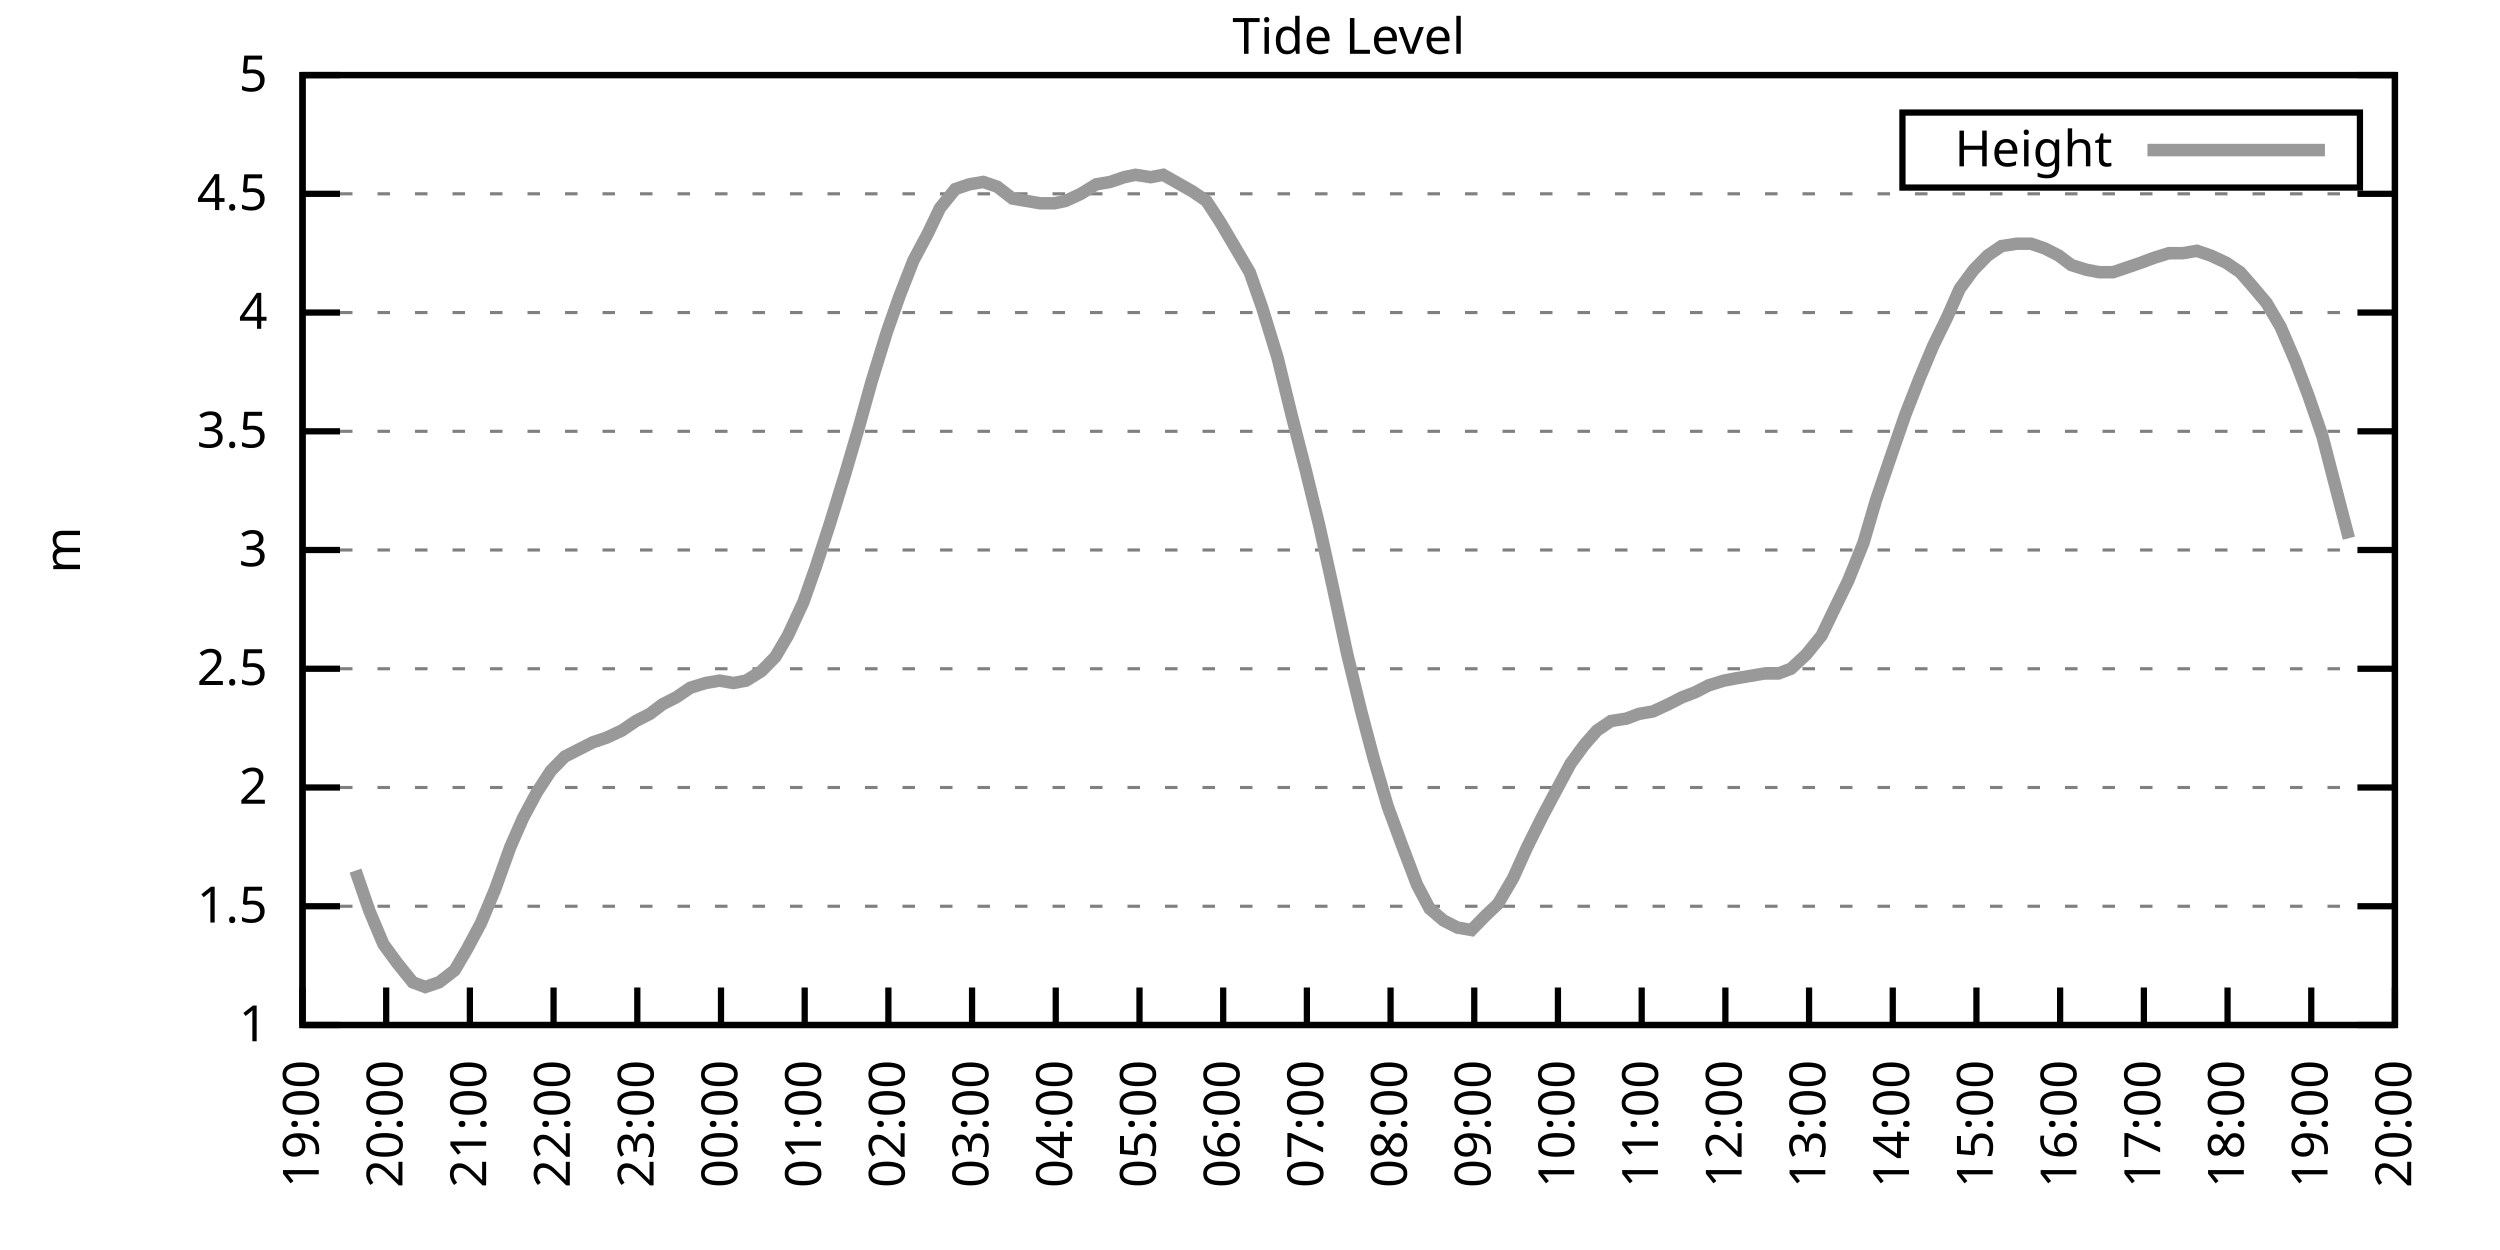
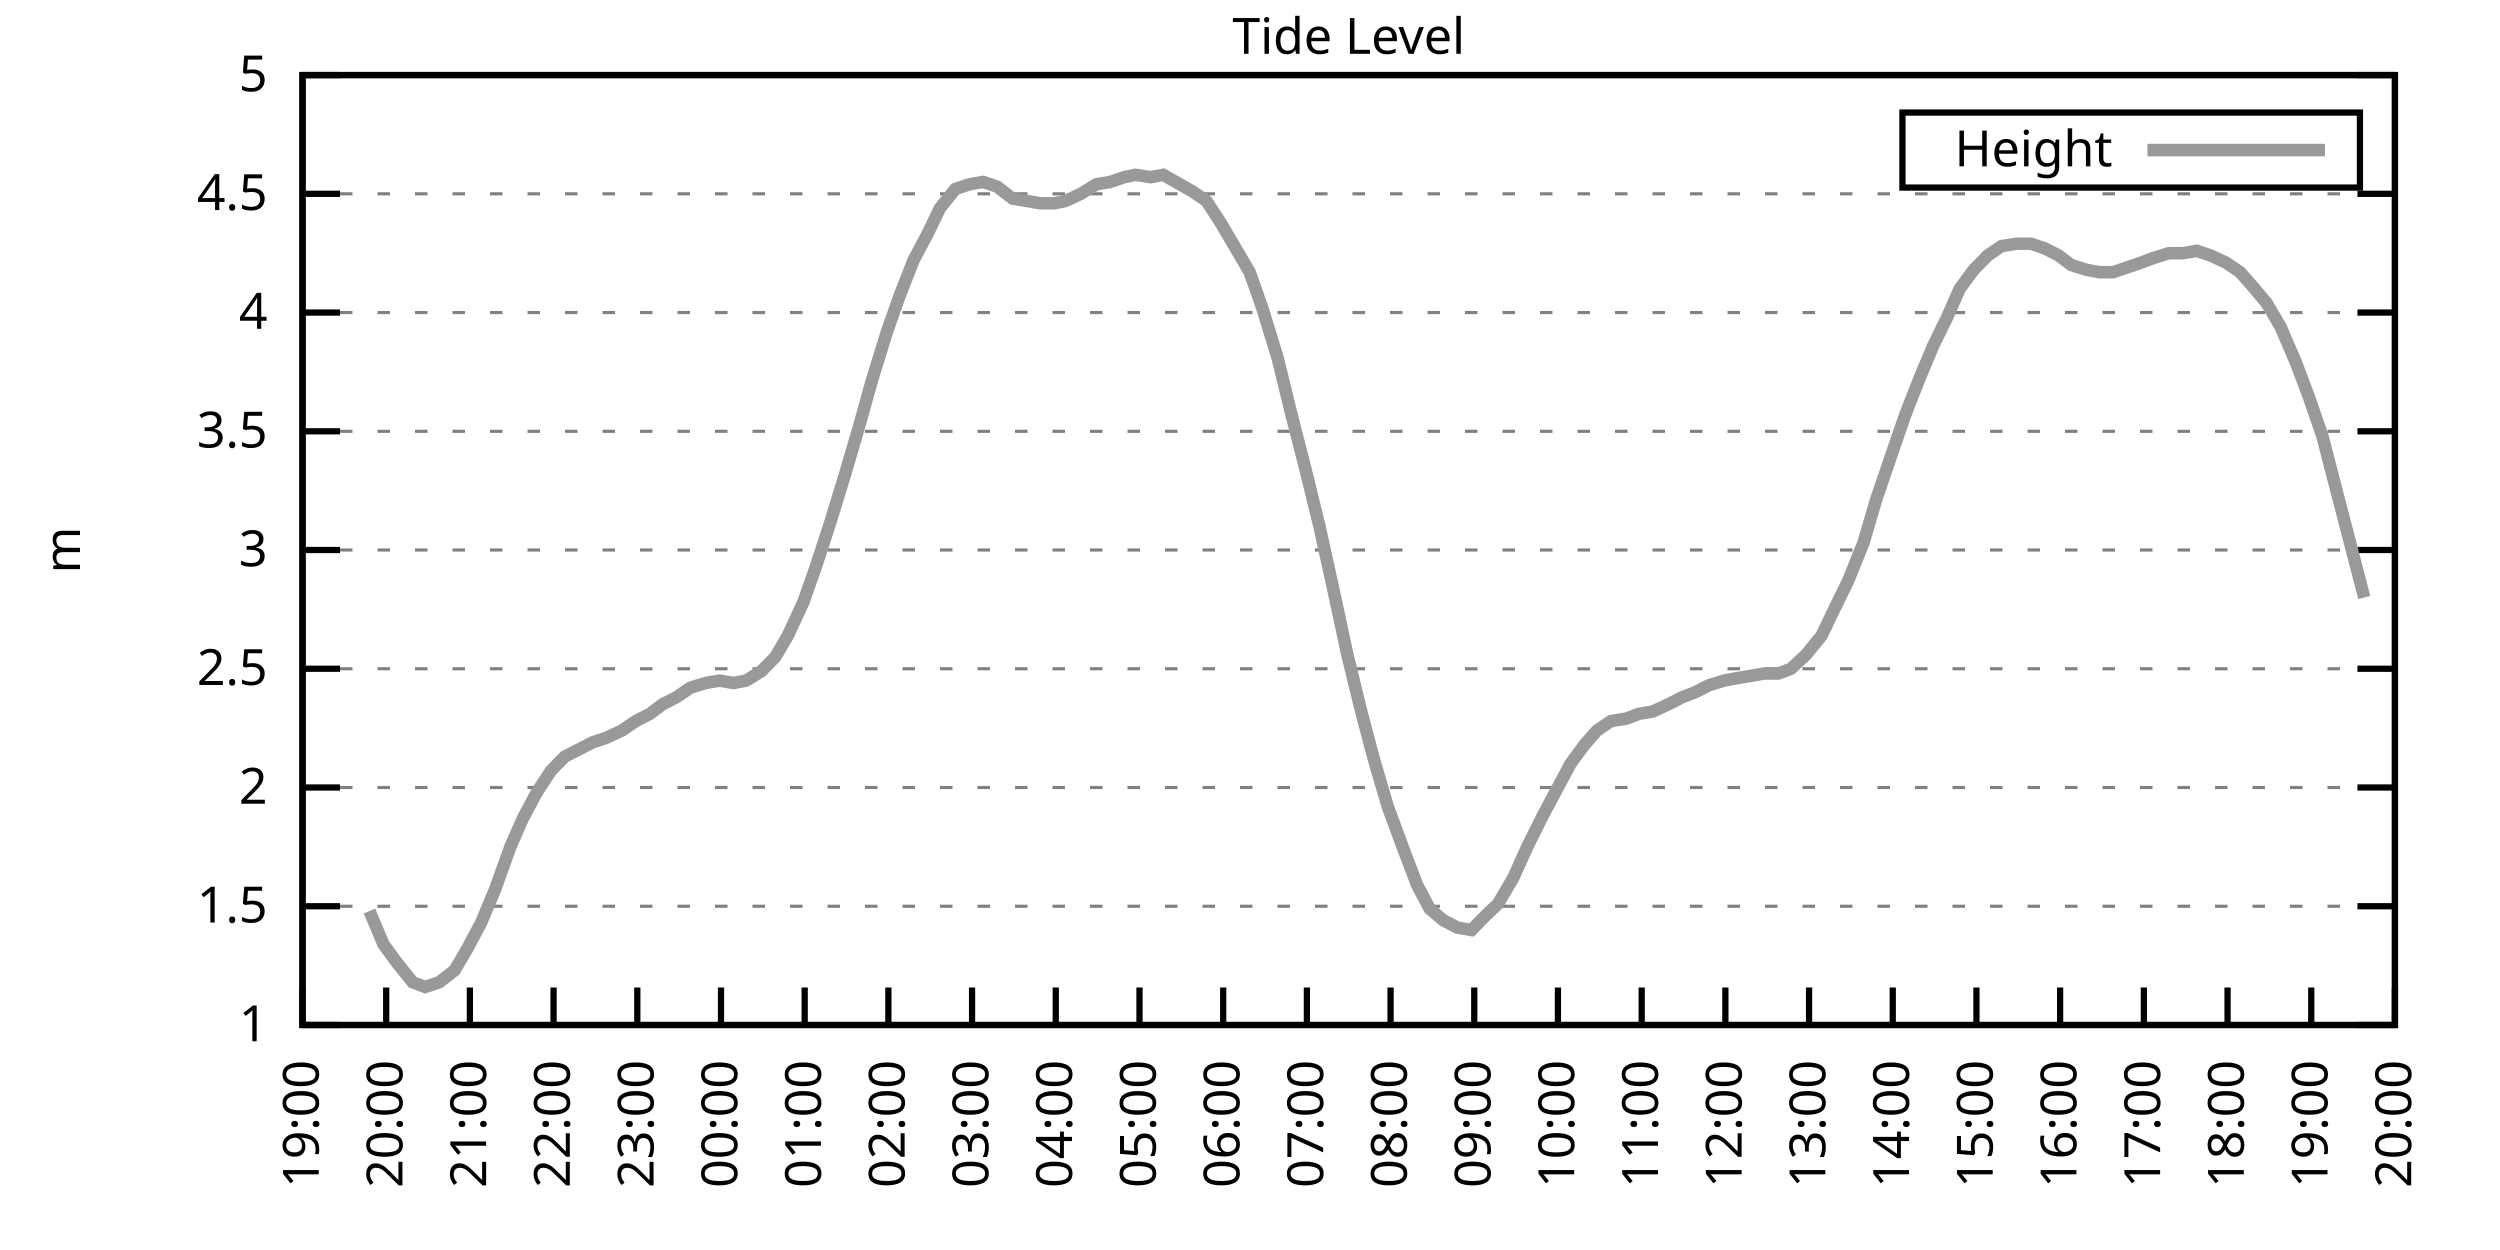
<svg xmlns="http://www.w3.org/2000/svg" xmlns:xlink="http://www.w3.org/1999/xlink" width="400" height="200" viewBox="0 0 400 200">
  <g id="gnuplot_canvas">
    <rect x="0" y="0" width="400" height="200" fill="none" />
    <defs>
      <circle id="gpDot" r="0.5" stroke-width="0.5" stroke="currentColor" />
      <path id="gpPt0" stroke-width="0.333" stroke="currentColor" d="M-1,0 h2 M0,-1 v2" />
      <path id="gpPt1" stroke-width="0.333" stroke="currentColor" d="M-1,-1 L1,1 M1,-1 L-1,1" />
      <path id="gpPt2" stroke-width="0.333" stroke="currentColor" d="M-1,0 L1,0 M0,-1 L0,1 M-1,-1 L1,1 M-1,1 L1,-1" />
      <rect id="gpPt3" stroke-width="0.333" stroke="currentColor" x="-1" y="-1" width="2" height="2" />
      <rect id="gpPt4" stroke-width="0.333" stroke="currentColor" fill="currentColor" x="-1" y="-1" width="2" height="2" />
      <circle id="gpPt5" stroke-width="0.333" stroke="currentColor" cx="0" cy="0" r="1" />
      <use xlink:href="#gpPt5" id="gpPt6" fill="currentColor" stroke="none" />
      <path id="gpPt7" stroke-width="0.333" stroke="currentColor" d="M0,-1.33 L-1.33,0.67 L1.33,0.67 z" />
      <use xlink:href="#gpPt7" id="gpPt8" fill="currentColor" stroke="none" />
      <use xlink:href="#gpPt7" id="gpPt9" stroke="currentColor" transform="rotate(180)" />
      <use xlink:href="#gpPt9" id="gpPt10" fill="currentColor" stroke="none" />
      <use xlink:href="#gpPt3" id="gpPt11" stroke="currentColor" transform="rotate(45)" />
      <use xlink:href="#gpPt11" id="gpPt12" fill="currentColor" stroke="none" />
      <path id="gpPt13" stroke-width="0.333" stroke="currentColor" d="M0,1.330 L1.265,0.411 L0.782,-1.067 L-0.782,-1.076 L-1.265,0.411 z" />
      <use xlink:href="#gpPt13" id="gpPt14" fill="currentColor" stroke="none" />
      <filter id="textbox" filterUnits="objectBoundingBox" x="0" y="0" height="1" width="1">
        <feFlood flood-color="white" flood-opacity="1" result="bgnd" />
        <feComposite in="SourceGraphic" in2="bgnd" operator="atop" />
      </filter>
      <filter id="greybox" filterUnits="objectBoundingBox" x="0" y="0" height="1" width="1">
        <feFlood flood-color="lightgrey" flood-opacity="1" result="grey" />
        <feComposite in="SourceGraphic" in2="grey" operator="atop" />
      </filter>
    </defs>
    <g fill="none" color="white" stroke="currentColor" stroke-width="1.00" stroke-linecap="butt" stroke-linejoin="miter">
</g>
    <g fill="none" color="black" stroke="currentColor" stroke-width="1.00" stroke-linecap="butt" stroke-linejoin="miter">
      <g stroke="none" shape-rendering="crispEdges">
        <polygon fill="rgb(255, 255, 255)" points="48.40,164.00 383.18,164.00 383.18,12.02 48.40,12.02 " />
      </g>
    </g>
    <g fill="none" color="black" stroke="currentColor" stroke-width="1.00" stroke-linecap="butt" stroke-linejoin="miter">
</g>
    <g fill="none" color="black" stroke="black" stroke-width="0.50" stroke-linecap="butt" stroke-linejoin="miter">
</g>
    <g fill="none" color="gray" stroke="currentColor" stroke-width="0.50" stroke-linecap="butt" stroke-linejoin="miter">
      <path stroke="gray" stroke-dasharray="2,4" class="gridline" d="M48.40,164.00 L383.19,164.00  " />
    </g>
    <g fill="none" color="gray" stroke="gray" stroke-width="1.00" stroke-linecap="butt" stroke-linejoin="miter">
</g>
    <g fill="none" color="black" stroke="currentColor" stroke-width="1.00" stroke-linecap="butt" stroke-linejoin="miter">
      <path stroke="black" d="M48.40,164.00 L54.40,164.00 M383.19,164.00 L377.19,164.00  " />
      <g transform="translate(42.80,166.60)" stroke="none" fill="black" font-family="Sans" font-size="8.00" text-anchor="end">
        <text>
          <tspan font-family="Sans"> 1</tspan>
        </text>
      </g>
    </g>
    <g fill="none" color="black" stroke="currentColor" stroke-width="1.00" stroke-linecap="butt" stroke-linejoin="miter">
</g>
    <g fill="none" color="black" stroke="black" stroke-width="0.50" stroke-linecap="butt" stroke-linejoin="miter">
</g>
    <g fill="none" color="gray" stroke="currentColor" stroke-width="0.50" stroke-linecap="butt" stroke-linejoin="miter">
      <path stroke="gray" stroke-dasharray="2,4" class="gridline" d="M48.40,145.00 L383.19,145.00  " />
    </g>
    <g fill="none" color="gray" stroke="gray" stroke-width="1.00" stroke-linecap="butt" stroke-linejoin="miter">
</g>
    <g fill="none" color="black" stroke="currentColor" stroke-width="1.00" stroke-linecap="butt" stroke-linejoin="miter">
      <path stroke="black" d="M48.40,145.00 L54.40,145.00 M383.19,145.00 L377.19,145.00  " />
      <g transform="translate(42.80,147.60)" stroke="none" fill="black" font-family="Sans" font-size="8.00" text-anchor="end">
        <text>
          <tspan font-family="Sans"> 1.5</tspan>
        </text>
      </g>
    </g>
    <g fill="none" color="black" stroke="currentColor" stroke-width="1.00" stroke-linecap="butt" stroke-linejoin="miter">
</g>
    <g fill="none" color="black" stroke="black" stroke-width="0.50" stroke-linecap="butt" stroke-linejoin="miter">
</g>
    <g fill="none" color="gray" stroke="currentColor" stroke-width="0.50" stroke-linecap="butt" stroke-linejoin="miter">
      <path stroke="gray" stroke-dasharray="2,4" class="gridline" d="M48.40,126.00 L383.19,126.00  " />
    </g>
    <g fill="none" color="gray" stroke="gray" stroke-width="1.00" stroke-linecap="butt" stroke-linejoin="miter">
</g>
    <g fill="none" color="black" stroke="currentColor" stroke-width="1.00" stroke-linecap="butt" stroke-linejoin="miter">
      <path stroke="black" d="M48.40,126.00 L54.40,126.00 M383.19,126.00 L377.19,126.00  " />
      <g transform="translate(42.80,128.60)" stroke="none" fill="black" font-family="Sans" font-size="8.00" text-anchor="end">
        <text>
          <tspan font-family="Sans"> 2</tspan>
        </text>
      </g>
    </g>
    <g fill="none" color="black" stroke="currentColor" stroke-width="1.00" stroke-linecap="butt" stroke-linejoin="miter">
</g>
    <g fill="none" color="black" stroke="black" stroke-width="0.50" stroke-linecap="butt" stroke-linejoin="miter">
</g>
    <g fill="none" color="gray" stroke="currentColor" stroke-width="0.50" stroke-linecap="butt" stroke-linejoin="miter">
      <path stroke="gray" stroke-dasharray="2,4" class="gridline" d="M48.40,107.00 L383.19,107.00  " />
    </g>
    <g fill="none" color="gray" stroke="gray" stroke-width="1.00" stroke-linecap="butt" stroke-linejoin="miter">
</g>
    <g fill="none" color="black" stroke="currentColor" stroke-width="1.00" stroke-linecap="butt" stroke-linejoin="miter">
      <path stroke="black" d="M48.40,107.00 L54.40,107.00 M383.19,107.00 L377.19,107.00  " />
      <g transform="translate(42.80,109.60)" stroke="none" fill="black" font-family="Sans" font-size="8.00" text-anchor="end">
        <text>
          <tspan font-family="Sans"> 2.5</tspan>
        </text>
      </g>
    </g>
    <g fill="none" color="black" stroke="currentColor" stroke-width="1.00" stroke-linecap="butt" stroke-linejoin="miter">
</g>
    <g fill="none" color="black" stroke="black" stroke-width="0.50" stroke-linecap="butt" stroke-linejoin="miter">
</g>
    <g fill="none" color="gray" stroke="currentColor" stroke-width="0.50" stroke-linecap="butt" stroke-linejoin="miter">
      <path stroke="gray" stroke-dasharray="2,4" class="gridline" d="M48.40,88.00 L383.19,88.00  " />
    </g>
    <g fill="none" color="gray" stroke="gray" stroke-width="1.00" stroke-linecap="butt" stroke-linejoin="miter">
</g>
    <g fill="none" color="black" stroke="currentColor" stroke-width="1.00" stroke-linecap="butt" stroke-linejoin="miter">
      <path stroke="black" d="M48.40,88.00 L54.40,88.00 M383.19,88.00 L377.19,88.00  " />
      <g transform="translate(42.80,90.60)" stroke="none" fill="black" font-family="Sans" font-size="8.00" text-anchor="end">
        <text>
          <tspan font-family="Sans"> 3</tspan>
        </text>
      </g>
    </g>
    <g fill="none" color="black" stroke="currentColor" stroke-width="1.00" stroke-linecap="butt" stroke-linejoin="miter">
</g>
    <g fill="none" color="black" stroke="black" stroke-width="0.50" stroke-linecap="butt" stroke-linejoin="miter">
</g>
    <g fill="none" color="gray" stroke="currentColor" stroke-width="0.50" stroke-linecap="butt" stroke-linejoin="miter">
      <path stroke="gray" stroke-dasharray="2,4" class="gridline" d="M48.40,69.01 L383.19,69.01  " />
    </g>
    <g fill="none" color="gray" stroke="gray" stroke-width="1.00" stroke-linecap="butt" stroke-linejoin="miter">
</g>
    <g fill="none" color="black" stroke="currentColor" stroke-width="1.00" stroke-linecap="butt" stroke-linejoin="miter">
      <path stroke="black" d="M48.40,69.01 L54.40,69.01 M383.19,69.01 L377.19,69.01  " />
      <g transform="translate(42.80,71.61)" stroke="none" fill="black" font-family="Sans" font-size="8.00" text-anchor="end">
        <text>
          <tspan font-family="Sans"> 3.5</tspan>
        </text>
      </g>
    </g>
    <g fill="none" color="black" stroke="currentColor" stroke-width="1.00" stroke-linecap="butt" stroke-linejoin="miter">
</g>
    <g fill="none" color="black" stroke="black" stroke-width="0.50" stroke-linecap="butt" stroke-linejoin="miter">
</g>
    <g fill="none" color="gray" stroke="currentColor" stroke-width="0.50" stroke-linecap="butt" stroke-linejoin="miter">
      <path stroke="gray" stroke-dasharray="2,4" class="gridline" d="M48.40,50.01 L383.19,50.01  " />
    </g>
    <g fill="none" color="gray" stroke="gray" stroke-width="1.00" stroke-linecap="butt" stroke-linejoin="miter">
</g>
    <g fill="none" color="black" stroke="currentColor" stroke-width="1.00" stroke-linecap="butt" stroke-linejoin="miter">
      <path stroke="black" d="M48.40,50.01 L54.40,50.01 M383.19,50.01 L377.19,50.01  " />
      <g transform="translate(42.80,52.61)" stroke="none" fill="black" font-family="Sans" font-size="8.00" text-anchor="end">
        <text>
          <tspan font-family="Sans"> 4</tspan>
        </text>
      </g>
    </g>
    <g fill="none" color="black" stroke="currentColor" stroke-width="1.00" stroke-linecap="butt" stroke-linejoin="miter">
</g>
    <g fill="none" color="black" stroke="black" stroke-width="0.50" stroke-linecap="butt" stroke-linejoin="miter">
</g>
    <g fill="none" color="gray" stroke="currentColor" stroke-width="0.50" stroke-linecap="butt" stroke-linejoin="miter">
      <path stroke="gray" stroke-dasharray="2,4" class="gridline" d="M48.40,31.01 L383.19,31.01  " />
    </g>
    <g fill="none" color="gray" stroke="gray" stroke-width="1.00" stroke-linecap="butt" stroke-linejoin="miter">
</g>
    <g fill="none" color="black" stroke="currentColor" stroke-width="1.00" stroke-linecap="butt" stroke-linejoin="miter">
      <path stroke="black" d="M48.40,31.01 L54.40,31.01 M383.19,31.01 L377.19,31.01  " />
      <g transform="translate(42.80,33.61)" stroke="none" fill="black" font-family="Sans" font-size="8.00" text-anchor="end">
        <text>
          <tspan font-family="Sans"> 4.5</tspan>
        </text>
      </g>
    </g>
    <g fill="none" color="black" stroke="currentColor" stroke-width="1.00" stroke-linecap="butt" stroke-linejoin="miter">
</g>
    <g fill="none" color="black" stroke="black" stroke-width="0.50" stroke-linecap="butt" stroke-linejoin="miter">
</g>
    <g fill="none" color="gray" stroke="currentColor" stroke-width="0.50" stroke-linecap="butt" stroke-linejoin="miter">
      <path stroke="gray" stroke-dasharray="2,4" class="gridline" d="M48.40,12.01 L383.19,12.01  " />
    </g>
    <g fill="none" color="gray" stroke="gray" stroke-width="1.00" stroke-linecap="butt" stroke-linejoin="miter">
</g>
    <g fill="none" color="black" stroke="currentColor" stroke-width="1.00" stroke-linecap="butt" stroke-linejoin="miter">
      <path stroke="black" d="M48.40,12.01 L54.40,12.01 M383.19,12.01 L377.19,12.01  " />
      <g transform="translate(42.80,14.61)" stroke="none" fill="black" font-family="Sans" font-size="8.00" text-anchor="end">
        <text>
          <tspan font-family="Sans"> 5</tspan>
        </text>
      </g>
    </g>
    <g fill="none" color="black" stroke="currentColor" stroke-width="1.00" stroke-linecap="butt" stroke-linejoin="miter">
      <path stroke="black" d="M48.40,164.00 L48.40,158.00  " />
      <g transform="translate(51.00,169.60) rotate(270.00)" stroke="none" fill="black" font-family="Sans" font-size="8.00" text-anchor="end">
        <text>
          <tspan font-family="Sans">19:00</tspan>
        </text>
      </g>
    </g>
    <g fill="none" color="black" stroke="currentColor" stroke-width="1.00" stroke-linecap="butt" stroke-linejoin="miter">
      <path stroke="black" d="M61.79,164.00 L61.79,158.00  " />
      <g transform="translate(64.39,169.60) rotate(270.00)" stroke="none" fill="black" font-family="Sans" font-size="8.00" text-anchor="end">
        <text>
          <tspan font-family="Sans">20:00</tspan>
        </text>
      </g>
    </g>
    <g fill="none" color="black" stroke="currentColor" stroke-width="1.00" stroke-linecap="butt" stroke-linejoin="miter">
      <path stroke="black" d="M75.18,164.00 L75.18,158.00  " />
      <g transform="translate(77.78,169.60) rotate(270.00)" stroke="none" fill="black" font-family="Sans" font-size="8.00" text-anchor="end">
        <text>
          <tspan font-family="Sans">21:00</tspan>
        </text>
      </g>
    </g>
    <g fill="none" color="black" stroke="currentColor" stroke-width="1.00" stroke-linecap="butt" stroke-linejoin="miter">
      <path stroke="black" d="M88.57,164.00 L88.57,158.00  " />
      <g transform="translate(91.17,169.60) rotate(270.00)" stroke="none" fill="black" font-family="Sans" font-size="8.00" text-anchor="end">
        <text>
          <tspan font-family="Sans">22:00</tspan>
        </text>
      </g>
    </g>
    <g fill="none" color="black" stroke="currentColor" stroke-width="1.00" stroke-linecap="butt" stroke-linejoin="miter">
      <path stroke="black" d="M101.97,164.00 L101.97,158.00  " />
      <g transform="translate(104.57,169.60) rotate(270.00)" stroke="none" fill="black" font-family="Sans" font-size="8.00" text-anchor="end">
        <text>
          <tspan font-family="Sans">23:00</tspan>
        </text>
      </g>
    </g>
    <g fill="none" color="black" stroke="currentColor" stroke-width="1.00" stroke-linecap="butt" stroke-linejoin="miter">
      <path stroke="black" d="M115.36,164.00 L115.36,158.00  " />
      <g transform="translate(117.96,169.60) rotate(270.00)" stroke="none" fill="black" font-family="Sans" font-size="8.00" text-anchor="end">
        <text>
          <tspan font-family="Sans">00:00</tspan>
        </text>
      </g>
    </g>
    <g fill="none" color="black" stroke="currentColor" stroke-width="1.00" stroke-linecap="butt" stroke-linejoin="miter">
      <path stroke="black" d="M128.75,164.00 L128.75,158.00  " />
      <g transform="translate(131.35,169.60) rotate(270.00)" stroke="none" fill="black" font-family="Sans" font-size="8.00" text-anchor="end">
        <text>
          <tspan font-family="Sans">01:00</tspan>
        </text>
      </g>
    </g>
    <g fill="none" color="black" stroke="currentColor" stroke-width="1.00" stroke-linecap="butt" stroke-linejoin="miter">
      <path stroke="black" d="M142.14,164.00 L142.14,158.00  " />
      <g transform="translate(144.74,169.60) rotate(270.00)" stroke="none" fill="black" font-family="Sans" font-size="8.00" text-anchor="end">
        <text>
          <tspan font-family="Sans">02:00</tspan>
        </text>
      </g>
    </g>
    <g fill="none" color="black" stroke="currentColor" stroke-width="1.00" stroke-linecap="butt" stroke-linejoin="miter">
      <path stroke="black" d="M155.53,164.00 L155.53,158.00  " />
      <g transform="translate(158.13,169.60) rotate(270.00)" stroke="none" fill="black" font-family="Sans" font-size="8.00" text-anchor="end">
        <text>
          <tspan font-family="Sans">03:00</tspan>
        </text>
      </g>
    </g>
    <g fill="none" color="black" stroke="currentColor" stroke-width="1.00" stroke-linecap="butt" stroke-linejoin="miter">
      <path stroke="black" d="M168.92,164.00 L168.92,158.00  " />
      <g transform="translate(171.52,169.60) rotate(270.00)" stroke="none" fill="black" font-family="Sans" font-size="8.00" text-anchor="end">
        <text>
          <tspan font-family="Sans">04:00</tspan>
        </text>
      </g>
    </g>
    <g fill="none" color="black" stroke="currentColor" stroke-width="1.00" stroke-linecap="butt" stroke-linejoin="miter">
      <path stroke="black" d="M182.32,164.00 L182.32,158.00  " />
      <g transform="translate(184.92,169.60) rotate(270.00)" stroke="none" fill="black" font-family="Sans" font-size="8.00" text-anchor="end">
        <text>
          <tspan font-family="Sans">05:00</tspan>
        </text>
      </g>
    </g>
    <g fill="none" color="black" stroke="currentColor" stroke-width="1.00" stroke-linecap="butt" stroke-linejoin="miter">
      <path stroke="black" d="M195.71,164.00 L195.71,158.00  " />
      <g transform="translate(198.31,169.60) rotate(270.00)" stroke="none" fill="black" font-family="Sans" font-size="8.00" text-anchor="end">
        <text>
          <tspan font-family="Sans">06:00</tspan>
        </text>
      </g>
    </g>
    <g fill="none" color="black" stroke="currentColor" stroke-width="1.00" stroke-linecap="butt" stroke-linejoin="miter">
      <path stroke="black" d="M209.10,164.00 L209.10,158.00  " />
      <g transform="translate(211.70,169.60) rotate(270.00)" stroke="none" fill="black" font-family="Sans" font-size="8.00" text-anchor="end">
        <text>
          <tspan font-family="Sans">07:00</tspan>
        </text>
      </g>
    </g>
    <g fill="none" color="black" stroke="currentColor" stroke-width="1.00" stroke-linecap="butt" stroke-linejoin="miter">
      <path stroke="black" d="M222.49,164.00 L222.49,158.00  " />
      <g transform="translate(225.09,169.60) rotate(270.00)" stroke="none" fill="black" font-family="Sans" font-size="8.00" text-anchor="end">
        <text>
          <tspan font-family="Sans">08:00</tspan>
        </text>
      </g>
    </g>
    <g fill="none" color="black" stroke="currentColor" stroke-width="1.00" stroke-linecap="butt" stroke-linejoin="miter">
      <path stroke="black" d="M235.88,164.00 L235.88,158.00  " />
      <g transform="translate(238.48,169.60) rotate(270.00)" stroke="none" fill="black" font-family="Sans" font-size="8.00" text-anchor="end">
        <text>
          <tspan font-family="Sans">09:00</tspan>
        </text>
      </g>
    </g>
    <g fill="none" color="black" stroke="currentColor" stroke-width="1.00" stroke-linecap="butt" stroke-linejoin="miter">
      <path stroke="black" d="M249.27,164.00 L249.27,158.00  " />
      <g transform="translate(251.87,169.60) rotate(270.00)" stroke="none" fill="black" font-family="Sans" font-size="8.00" text-anchor="end">
        <text>
          <tspan font-family="Sans">10:00</tspan>
        </text>
      </g>
    </g>
    <g fill="none" color="black" stroke="currentColor" stroke-width="1.00" stroke-linecap="butt" stroke-linejoin="miter">
      <path stroke="black" d="M262.67,164.00 L262.67,158.00  " />
      <g transform="translate(265.27,169.60) rotate(270.00)" stroke="none" fill="black" font-family="Sans" font-size="8.00" text-anchor="end">
        <text>
          <tspan font-family="Sans">11:00</tspan>
        </text>
      </g>
    </g>
    <g fill="none" color="black" stroke="currentColor" stroke-width="1.00" stroke-linecap="butt" stroke-linejoin="miter">
      <path stroke="black" d="M276.06,164.00 L276.06,158.00  " />
      <g transform="translate(278.66,169.60) rotate(270.00)" stroke="none" fill="black" font-family="Sans" font-size="8.00" text-anchor="end">
        <text>
          <tspan font-family="Sans">12:00</tspan>
        </text>
      </g>
    </g>
    <g fill="none" color="black" stroke="currentColor" stroke-width="1.00" stroke-linecap="butt" stroke-linejoin="miter">
      <path stroke="black" d="M289.45,164.00 L289.45,158.00  " />
      <g transform="translate(292.05,169.60) rotate(270.00)" stroke="none" fill="black" font-family="Sans" font-size="8.00" text-anchor="end">
        <text>
          <tspan font-family="Sans">13:00</tspan>
        </text>
      </g>
    </g>
    <g fill="none" color="black" stroke="currentColor" stroke-width="1.00" stroke-linecap="butt" stroke-linejoin="miter">
      <path stroke="black" d="M302.84,164.00 L302.84,158.00  " />
      <g transform="translate(305.44,169.60) rotate(270.00)" stroke="none" fill="black" font-family="Sans" font-size="8.00" text-anchor="end">
        <text>
          <tspan font-family="Sans">14:00</tspan>
        </text>
      </g>
    </g>
    <g fill="none" color="black" stroke="currentColor" stroke-width="1.00" stroke-linecap="butt" stroke-linejoin="miter">
      <path stroke="black" d="M316.23,164.00 L316.23,158.00  " />
      <g transform="translate(318.83,169.60) rotate(270.00)" stroke="none" fill="black" font-family="Sans" font-size="8.00" text-anchor="end">
        <text>
          <tspan font-family="Sans">15:00</tspan>
        </text>
      </g>
    </g>
    <g fill="none" color="black" stroke="currentColor" stroke-width="1.00" stroke-linecap="butt" stroke-linejoin="miter">
      <path stroke="black" d="M329.62,164.00 L329.62,158.00  " />
      <g transform="translate(332.22,169.60) rotate(270.00)" stroke="none" fill="black" font-family="Sans" font-size="8.00" text-anchor="end">
        <text>
          <tspan font-family="Sans">16:00</tspan>
        </text>
      </g>
    </g>
    <g fill="none" color="black" stroke="currentColor" stroke-width="1.00" stroke-linecap="butt" stroke-linejoin="miter">
      <path stroke="black" d="M343.02,164.00 L343.02,158.00  " />
      <g transform="translate(345.62,169.60) rotate(270.00)" stroke="none" fill="black" font-family="Sans" font-size="8.00" text-anchor="end">
        <text>
          <tspan font-family="Sans">17:00</tspan>
        </text>
      </g>
    </g>
    <g fill="none" color="black" stroke="currentColor" stroke-width="1.00" stroke-linecap="butt" stroke-linejoin="miter">
      <path stroke="black" d="M356.41,164.00 L356.41,158.00  " />
      <g transform="translate(359.01,169.60) rotate(270.00)" stroke="none" fill="black" font-family="Sans" font-size="8.00" text-anchor="end">
        <text>
          <tspan font-family="Sans">18:00</tspan>
        </text>
      </g>
    </g>
    <g fill="none" color="black" stroke="currentColor" stroke-width="1.00" stroke-linecap="butt" stroke-linejoin="miter">
      <path stroke="black" d="M369.80,164.00 L369.80,158.00  " />
      <g transform="translate(372.40,169.60) rotate(270.00)" stroke="none" fill="black" font-family="Sans" font-size="8.00" text-anchor="end">
        <text>
          <tspan font-family="Sans">19:00</tspan>
        </text>
      </g>
    </g>
    <g fill="none" color="black" stroke="currentColor" stroke-width="1.00" stroke-linecap="butt" stroke-linejoin="miter">
      <path stroke="black" d="M383.19,164.00 L383.19,158.00  " />
      <g transform="translate(385.79,169.60) rotate(270.00)" stroke="none" fill="black" font-family="Sans" font-size="8.00" text-anchor="end">
        <text>
          <tspan font-family="Sans">20:00</tspan>
        </text>
      </g>
    </g>
    <g fill="none" color="black" stroke="currentColor" stroke-width="1.00" stroke-linecap="butt" stroke-linejoin="miter">
</g>
    <g fill="none" color="black" stroke="currentColor" stroke-width="1.00" stroke-linecap="butt" stroke-linejoin="miter">
      <path stroke="black" d="M48.40,12.01 L48.40,164.00 L383.19,164.00 L383.19,12.01 L48.40,12.01 Z  " />
    </g>
    <g fill="none" color="black" stroke="currentColor" stroke-width="1.00" stroke-linecap="butt" stroke-linejoin="miter">
</g>
    <g fill="none" color="black" stroke="currentColor" stroke-width="1.00" stroke-linecap="butt" stroke-linejoin="miter">
      <path stroke="black" d="M304.39,30.01 L304.39,18.01 L377.59,18.01 L377.59,30.01 L304.39,30.01 Z  " />
    </g>
    <g id="Tide_level_plot_1">
      <g fill="none" color="white" stroke="black" stroke-width="2.00" stroke-linecap="butt" stroke-linejoin="miter">
</g>
      <g fill="none" color="black" stroke="currentColor" stroke-width="2.00" stroke-linecap="butt" stroke-linejoin="miter">
        <g transform="translate(337.99,26.61)" stroke="none" fill="black" font-family="Sans" font-size="8.00" text-anchor="end">
          <text>
            <tspan font-family="Sans">Height</tspan>
          </text>
        </g>
      </g>
      <g fill="none" color="black" stroke="currentColor" stroke-width="2.00" stroke-linecap="butt" stroke-linejoin="miter">
-         <path stroke="rgb(153, 153, 153)" d="M343.59,24.01 L371.99,24.01 M56.88,139.30 L59.11,145.76 L61.35,151.08 L63.58,154.12 L66.03,157.16 L68.04,157.92   L70.27,157.16 L72.73,155.26 L74.74,151.84 L76.97,147.66 L79.20,142.34 L81.66,135.50 L83.66,130.94 L85.90,126.76   L88.13,123.34 L90.36,121.06 L92.59,119.92 L94.82,118.78 L97.06,118.02 L99.51,116.88 L101.74,115.36 L103.98,114.22   L105.98,112.70 L108.22,111.56 L110.45,110.04 L112.90,109.28 L115.13,108.90 L117.37,109.28 L119.38,108.90 L121.83,107.38   L124.06,105.10 L126.07,101.68 L128.53,96.36 L130.54,90.66 L132.77,83.83 L135.22,75.85 L137.45,68.25 L139.46,61.03   L141.92,53.05 L143.93,47.35 L146.16,41.65 L148.39,37.47 L150.40,33.29 L152.85,30.25 L155.09,29.49 L157.32,29.11   L159.55,29.87 L162.01,31.77 L164.24,32.15 L166.47,32.53 L168.70,32.53 L170.49,32.15 L172.94,31.01 L175.40,29.49   L177.63,29.11 L179.86,28.35 L181.65,27.97 L184.10,28.35 L186.11,27.97 L188.79,29.49 L190.80,30.63 L193.03,32.15   L195.26,35.57 L197.72,39.75 L199.95,43.55 L201.96,49.25 L204.41,57.23 L206.64,66.35 L208.88,75.09 L211.11,84.21   L213.12,93.32 L215.57,104.72 L217.80,113.84 L219.81,121.44 L222.04,129.04 L224.28,135.12 L226.73,141.58 L228.74,145.38   L230.97,147.28 L233.20,148.42 L235.44,148.80 L237.67,146.52 L239.68,144.62 L242.13,140.44 L244.36,135.50 L246.82,130.56   L249.05,126.38 L251.28,122.20 L253.51,119.16 L255.52,116.88 L257.76,115.36 L260.21,114.98 L262.22,114.22 L264.45,113.84   L266.91,112.70 L269.14,111.56 L271.15,110.80 L273.38,109.66 L275.83,108.90 L277.84,108.52 L280.07,108.14 L282.31,107.76   L284.54,107.76 L286.55,107.00 L289.00,104.72 L291.46,101.68 L293.47,97.50 L295.70,92.94 L298.15,86.87 L300.16,80.03   L302.62,72.81 L304.85,66.35 L307.08,60.65 L309.31,55.33 L311.54,50.77 L313.55,46.21 L315.79,43.17 L318.02,40.89   L320.25,39.37 L322.70,38.99 L324.94,38.99 L327.17,39.75 L329.40,40.89 L331.41,42.41 L333.86,43.17 L335.87,43.55   L338.10,43.55 L340.34,42.79 L342.57,42.03 L344.58,41.27 L347.03,40.51 L349.26,40.51 L351.50,40.13 L353.73,40.89   L356.18,42.03 L358.42,43.55 L360.42,45.83 L362.66,48.49 L364.89,52.29 L367.34,57.99 L369.35,63.31 L371.58,69.77   L374.04,79.27 L375.82,86.11  " />
+         <path stroke="rgb(153, 153, 153)" d="M343.59,24.01 L371.99,24.01 M59.11,145.76 L61.35,151.08 L63.58,154.12 L66.03,157.16 L68.04,157.92 L70.27,157.16   L72.73,155.26 L74.74,151.84 L76.97,147.66 L79.20,142.34 L81.66,135.50 L83.66,130.94 L85.90,126.76 L88.13,123.34   L90.36,121.06 L92.59,119.92 L94.82,118.78 L97.06,118.02 L99.51,116.88 L101.74,115.36 L103.98,114.22 L105.98,112.70   L108.22,111.56 L110.45,110.04 L112.90,109.28 L115.13,108.90 L117.37,109.28 L119.38,108.90 L121.83,107.38 L124.06,105.10   L126.07,101.68 L128.53,96.36 L130.54,90.66 L132.77,83.83 L135.22,75.85 L137.45,68.25 L139.46,61.03 L141.92,53.05   L143.93,47.35 L146.16,41.65 L148.39,37.47 L150.40,33.29 L152.85,30.25 L155.09,29.49 L157.32,29.11 L159.55,29.87   L162.01,31.77 L164.24,32.15 L166.47,32.53 L168.70,32.53 L170.49,32.15 L172.94,31.01 L175.40,29.49 L177.63,29.11   L179.86,28.35 L181.65,27.97 L184.10,28.35 L186.11,27.97 L188.79,29.49 L190.80,30.63 L193.03,32.15 L195.26,35.57   L197.72,39.75 L199.95,43.55 L201.96,49.25 L204.41,57.23 L206.64,66.35 L208.88,75.09 L211.11,84.21 L213.12,93.32   L215.57,104.72 L217.80,113.84 L219.81,121.44 L222.04,129.04 L224.28,135.12 L226.73,141.58 L228.74,145.38 L230.97,147.28   L233.20,148.42 L235.44,148.80 L237.67,146.52 L239.68,144.62 L242.13,140.44 L244.36,135.50 L246.82,130.56 L249.05,126.38   L251.28,122.20 L253.51,119.16 L255.52,116.88 L257.76,115.36 L260.21,114.98 L262.22,114.22 L264.45,113.84 L266.91,112.70   L269.14,111.56 L271.15,110.80 L273.38,109.66 L275.83,108.90 L277.84,108.52 L280.07,108.14 L282.31,107.76 L284.54,107.76   L286.55,107.00 L289.00,104.72 L291.46,101.68 L293.47,97.50 L295.70,92.94 L298.15,86.87 L300.16,80.03 L302.62,72.81   L304.85,66.35 L307.08,60.65 L309.31,55.33 L311.54,50.77 L313.55,46.21 L315.79,43.17 L318.02,40.89 L320.25,39.37   L322.70,38.99 L324.94,38.99 L327.17,39.75 L329.40,40.89 L331.41,42.41 L333.86,43.17 L335.87,43.55 L338.10,43.55   L340.34,42.79 L342.57,42.03 L344.58,41.27 L347.03,40.51 L349.26,40.51 L351.50,40.13 L353.73,40.89 L356.18,42.03   L358.42,43.55 L360.42,45.83 L362.66,48.49 L364.89,52.29 L367.34,57.99 L369.35,63.31 L371.58,69.77 L374.04,79.27   L375.82,86.11 L378.28,95.60  " />
      </g>
    </g>
    <g fill="none" color="black" stroke="currentColor" stroke-width="2.00" stroke-linecap="butt" stroke-linejoin="miter">
</g>
    <g fill="none" color="black" stroke="black" stroke-width="1.00" stroke-linecap="butt" stroke-linejoin="miter">
</g>
    <g fill="none" color="black" stroke="currentColor" stroke-width="1.00" stroke-linecap="butt" stroke-linejoin="miter">
      <path stroke="black" d="M48.40,12.01 L48.40,164.00 L383.19,164.00 L383.19,12.01 L48.40,12.01 Z  " />
      <g transform="translate(12.80,88.01) rotate(270.00)" stroke="none" fill="black" font-family="Sans" font-size="8.00" text-anchor="middle">
        <text>
          <tspan font-family="Sans">m</tspan>
        </text>
      </g>
    </g>
    <g fill="none" color="black" stroke="currentColor" stroke-width="1.00" stroke-linecap="butt" stroke-linejoin="miter">
</g>
    <g fill="none" color="black" stroke="currentColor" stroke-width="1.00" stroke-linecap="butt" stroke-linejoin="miter">
      <g transform="translate(215.79,8.61)" stroke="none" fill="black" font-family="Sans" font-size="8.00" text-anchor="middle">
        <text>
          <tspan font-family="Sans">Tide Level</tspan>
        </text>
      </g>
    </g>
    <g fill="none" color="black" stroke="currentColor" stroke-width="1.00" stroke-linecap="butt" stroke-linejoin="miter">
</g>
  </g>
</svg>
